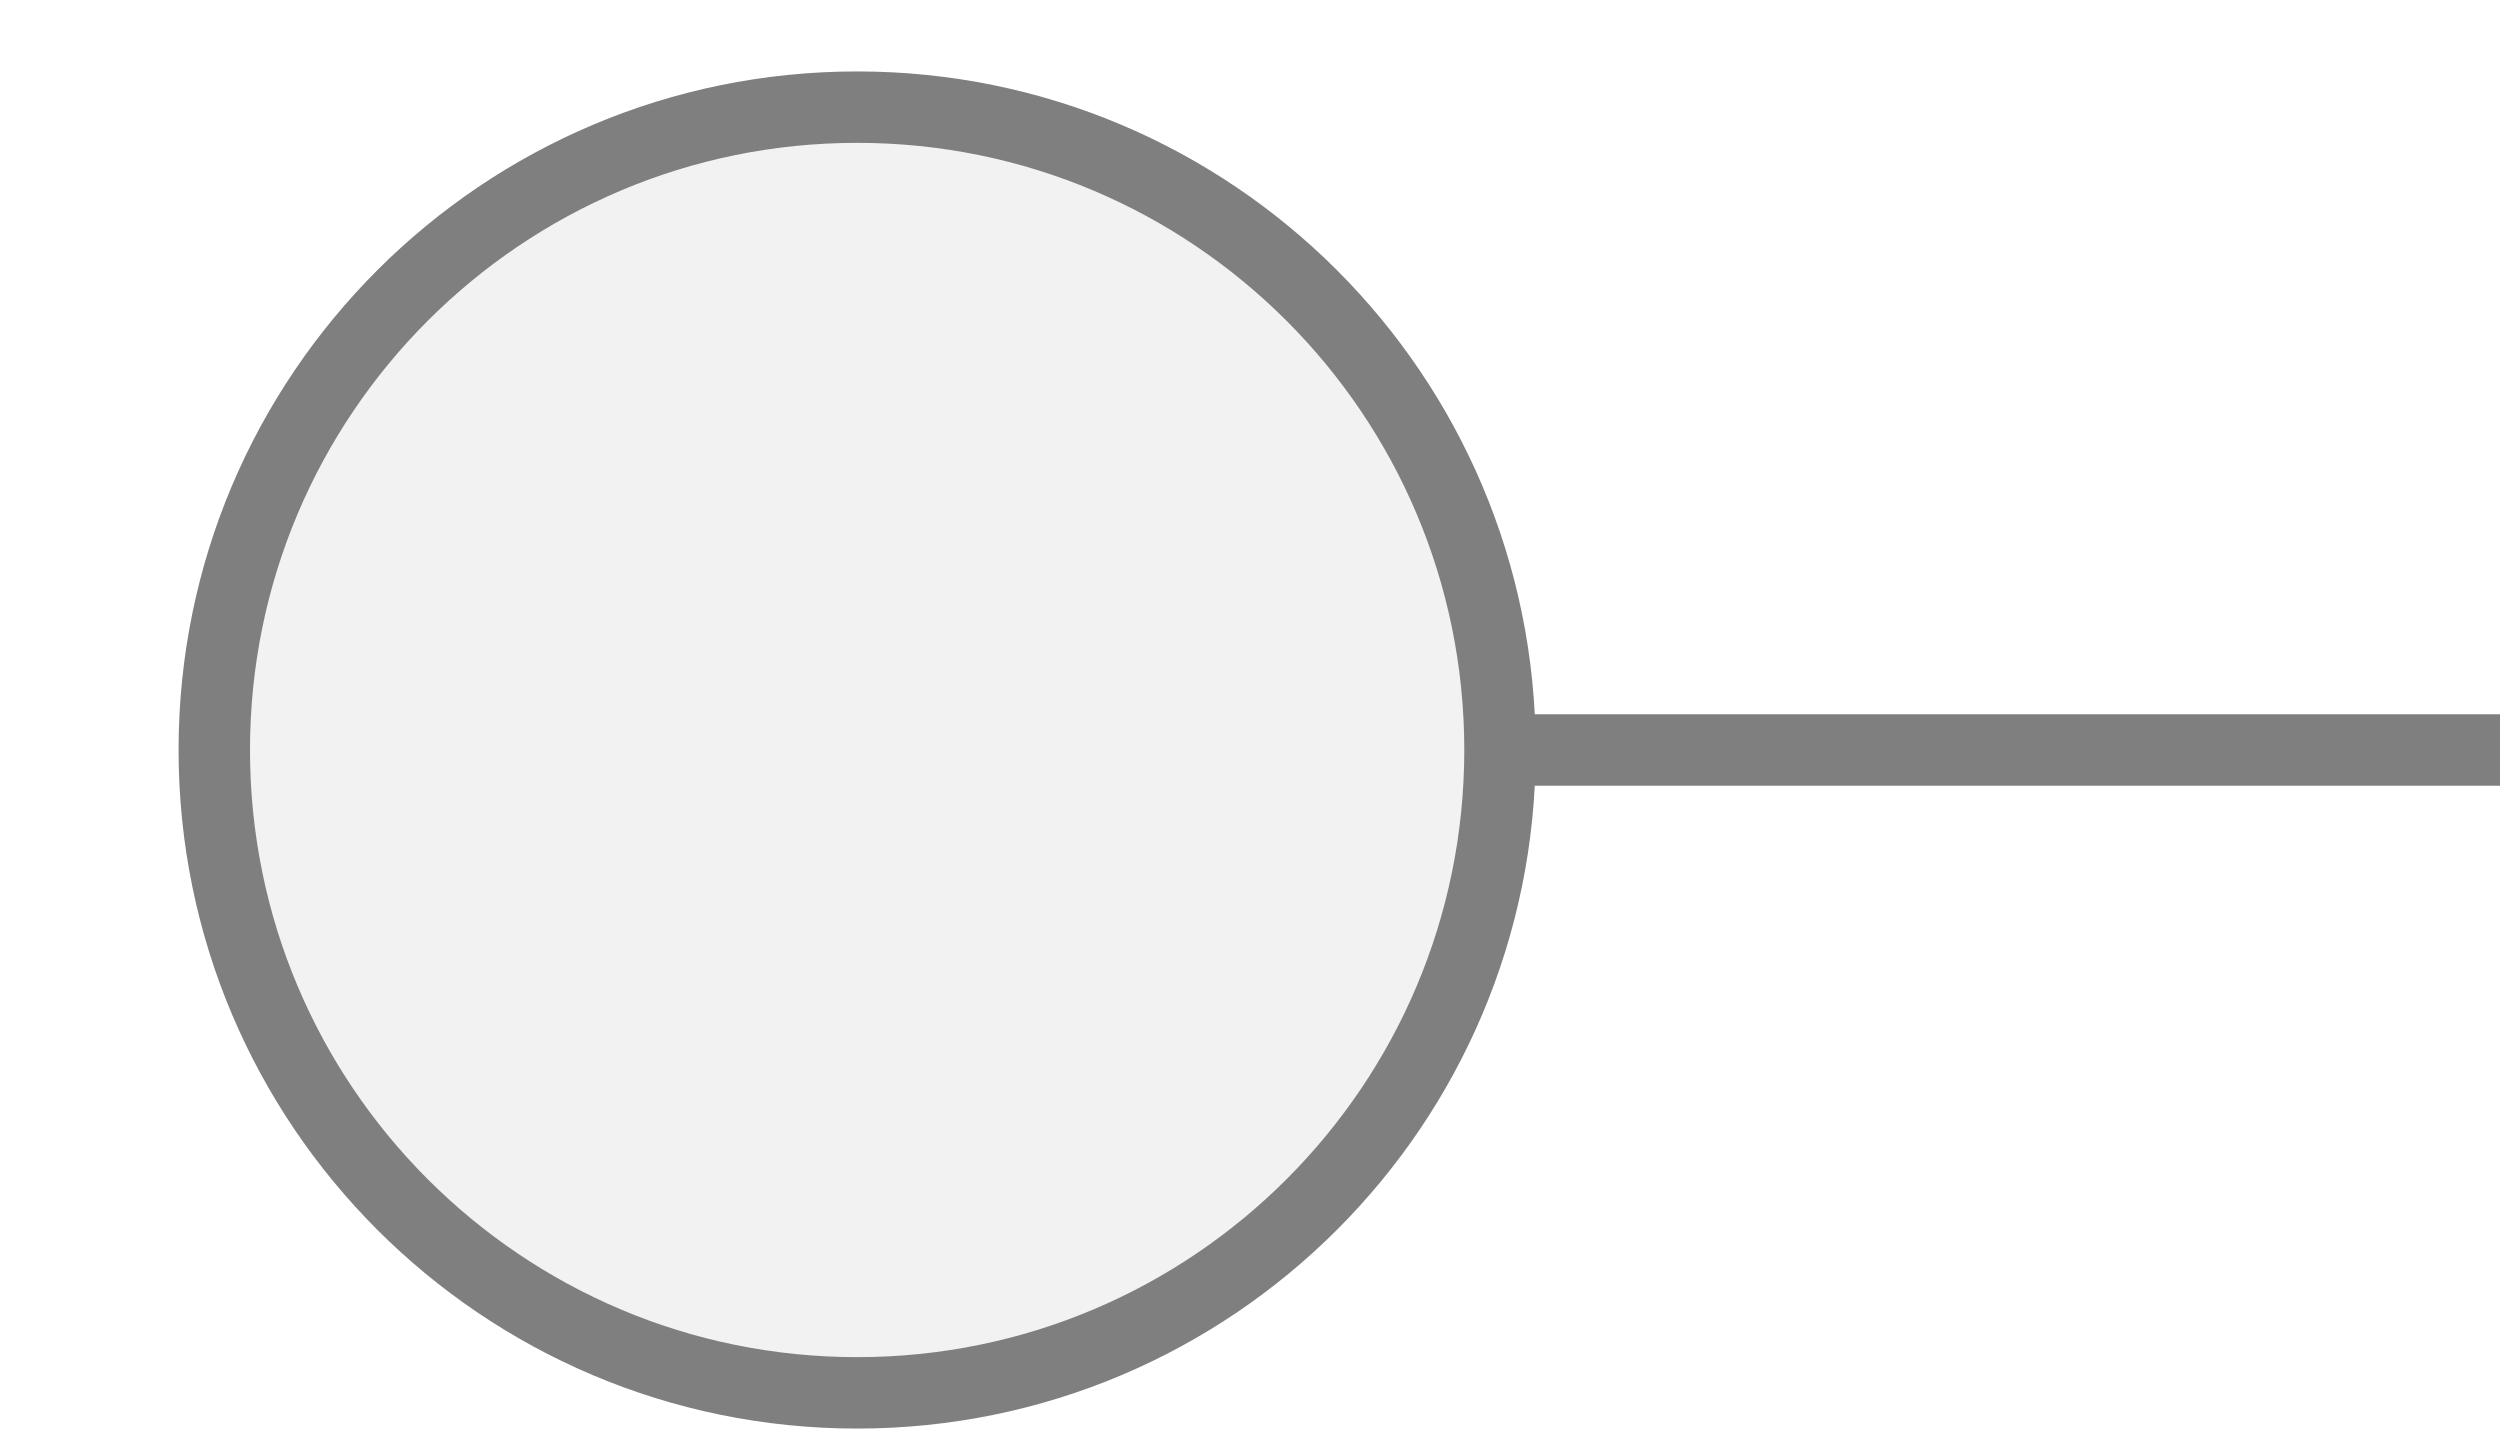
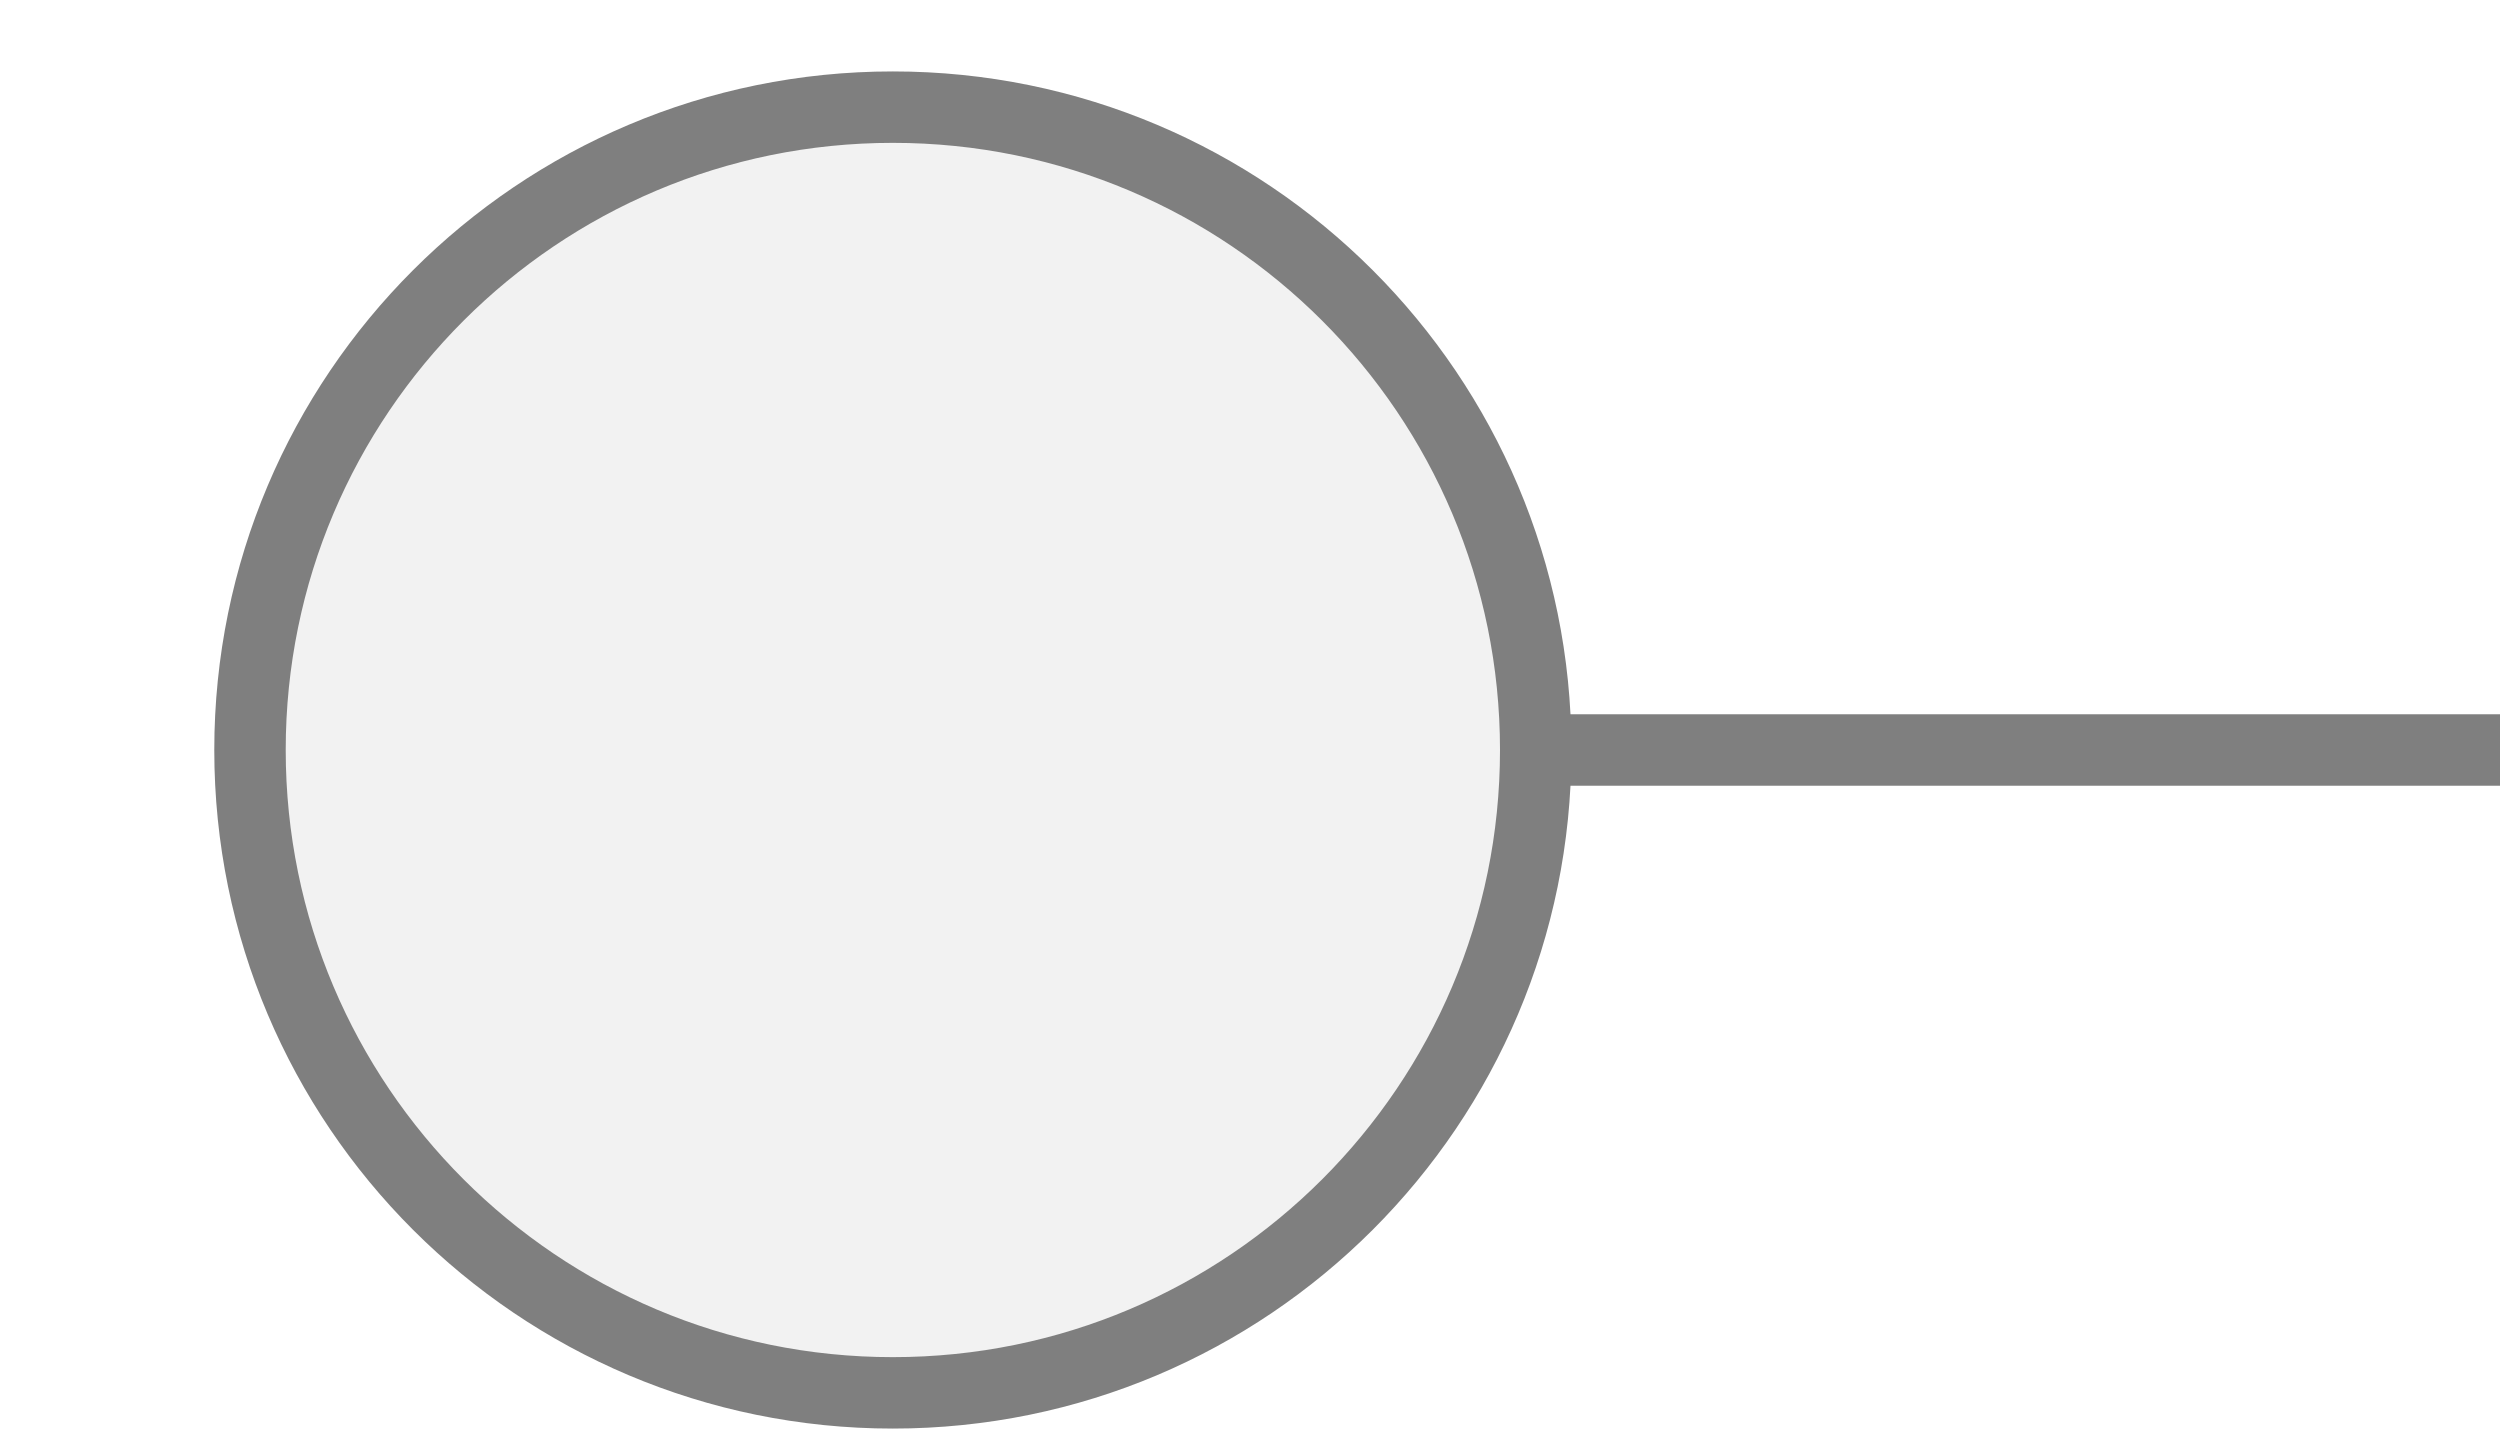
<svg xmlns="http://www.w3.org/2000/svg" width="35px" height="20px" viewBox="0 0 35 20">
  <line x1="21" y1="10.5" x2="35" y2="10.5" stroke="#7f7f7f" stroke-width="1" stroke-linecap="round" />
-   <circle cx="12" cy="10.5" r="9" fill="#f2f2f2" stroke="#7f7f7f" stroke-width="1" />
+   <circle cx="12.5" cy="10.5" r="9" fill="#f2f2f2" stroke="#7f7f7f" stroke-width="1" />
</svg>
